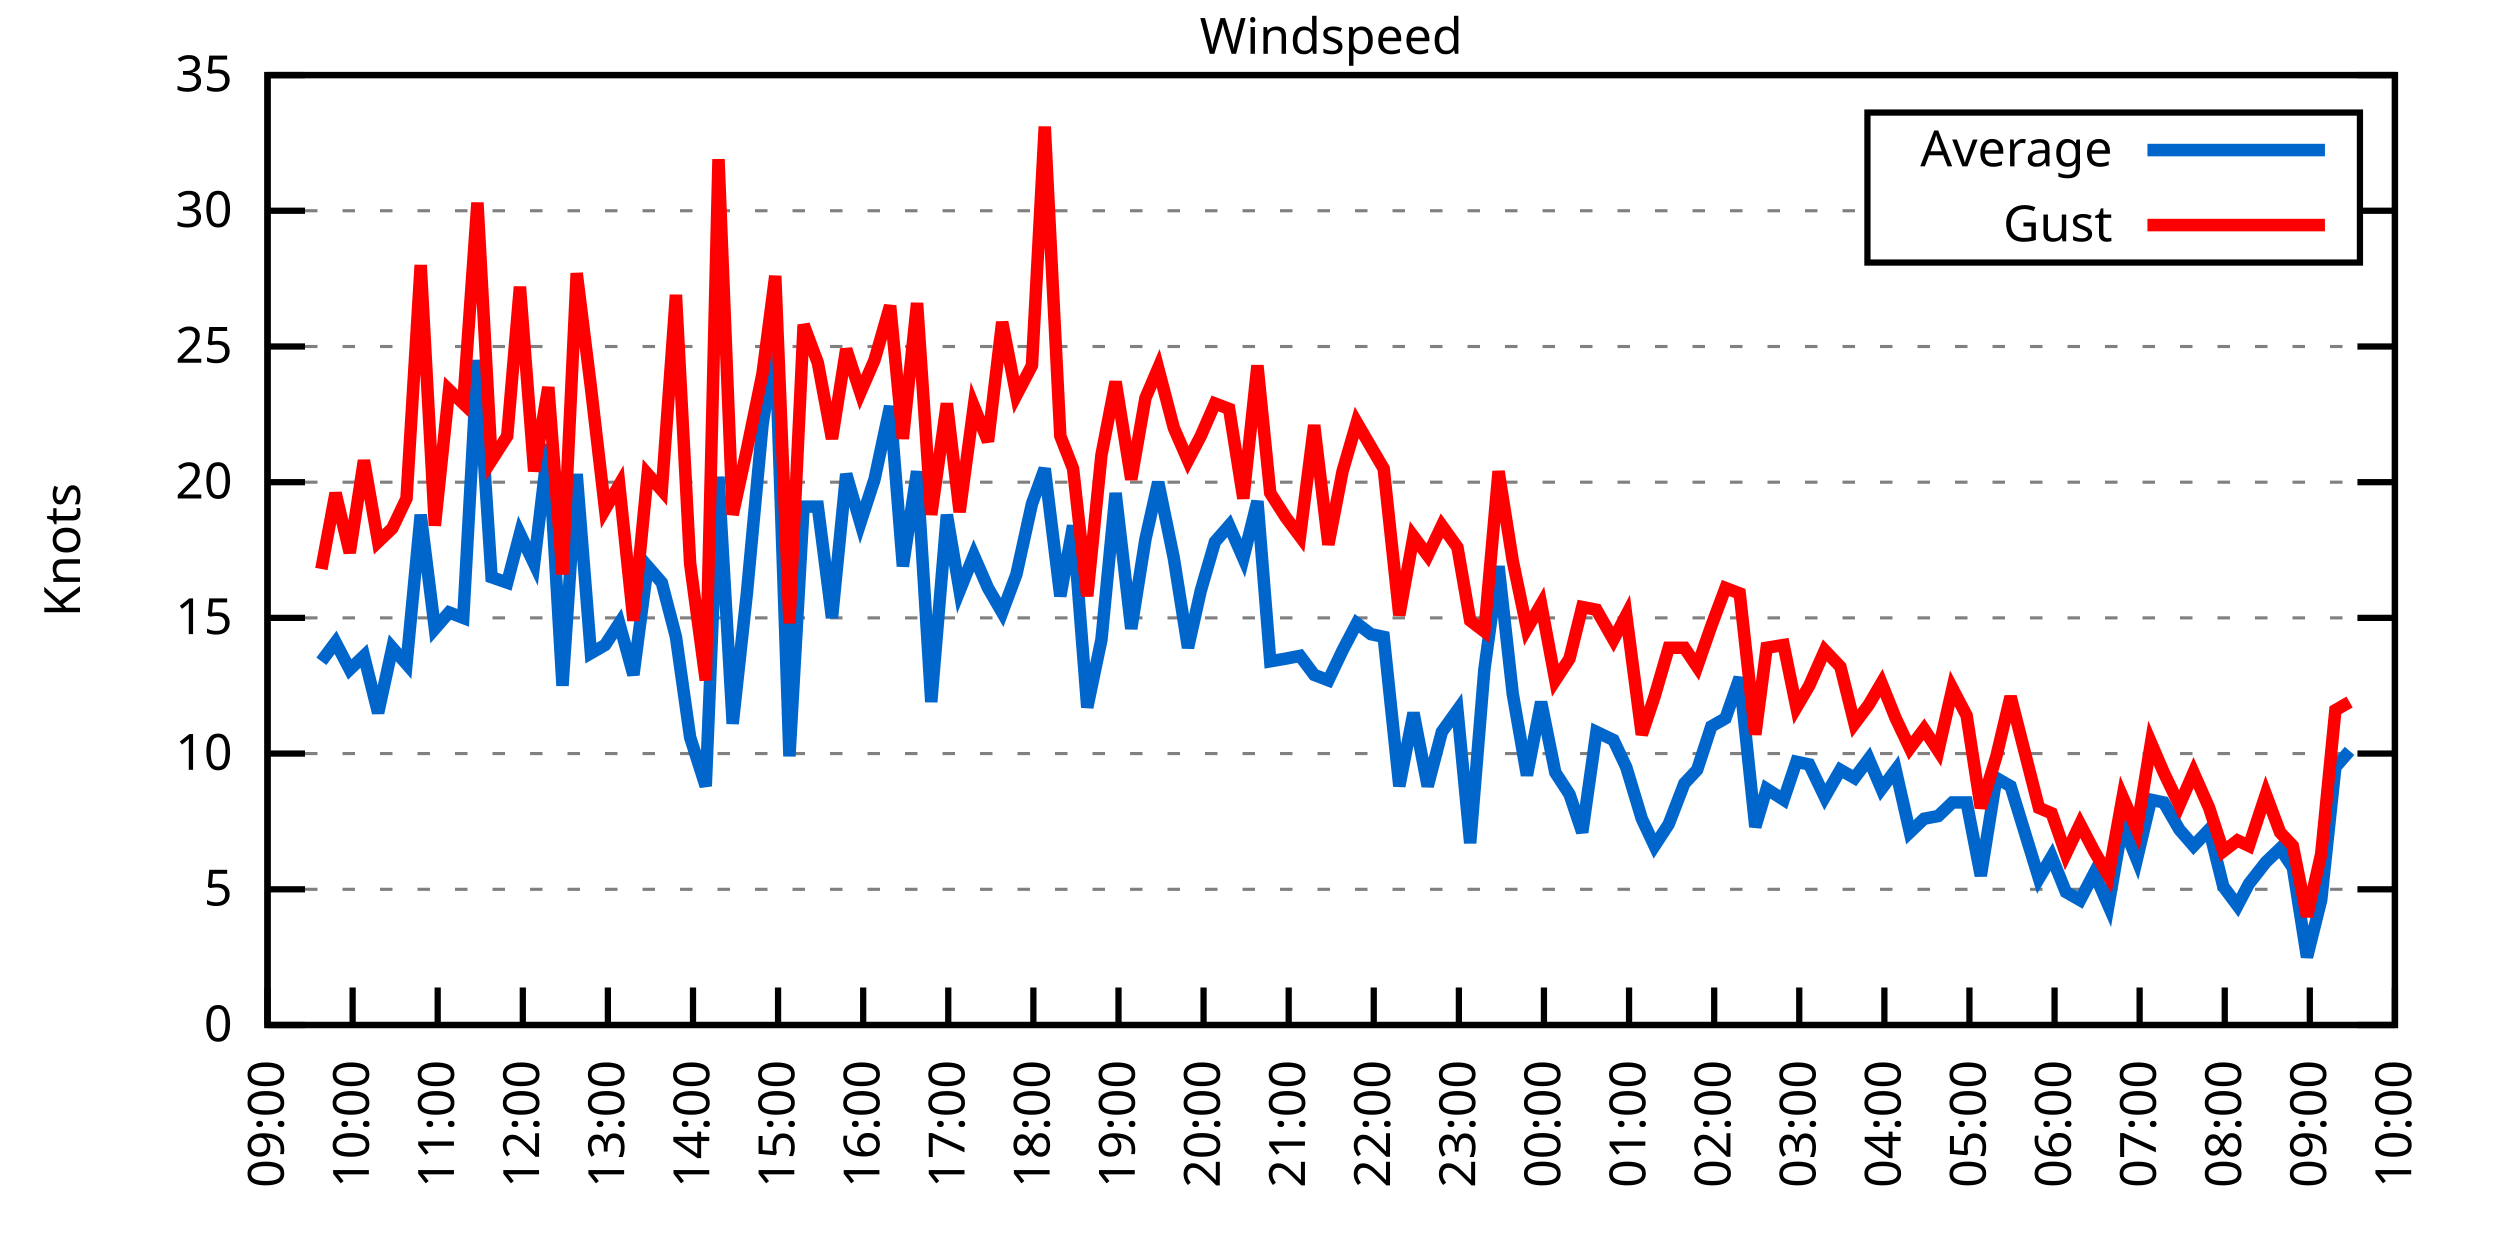
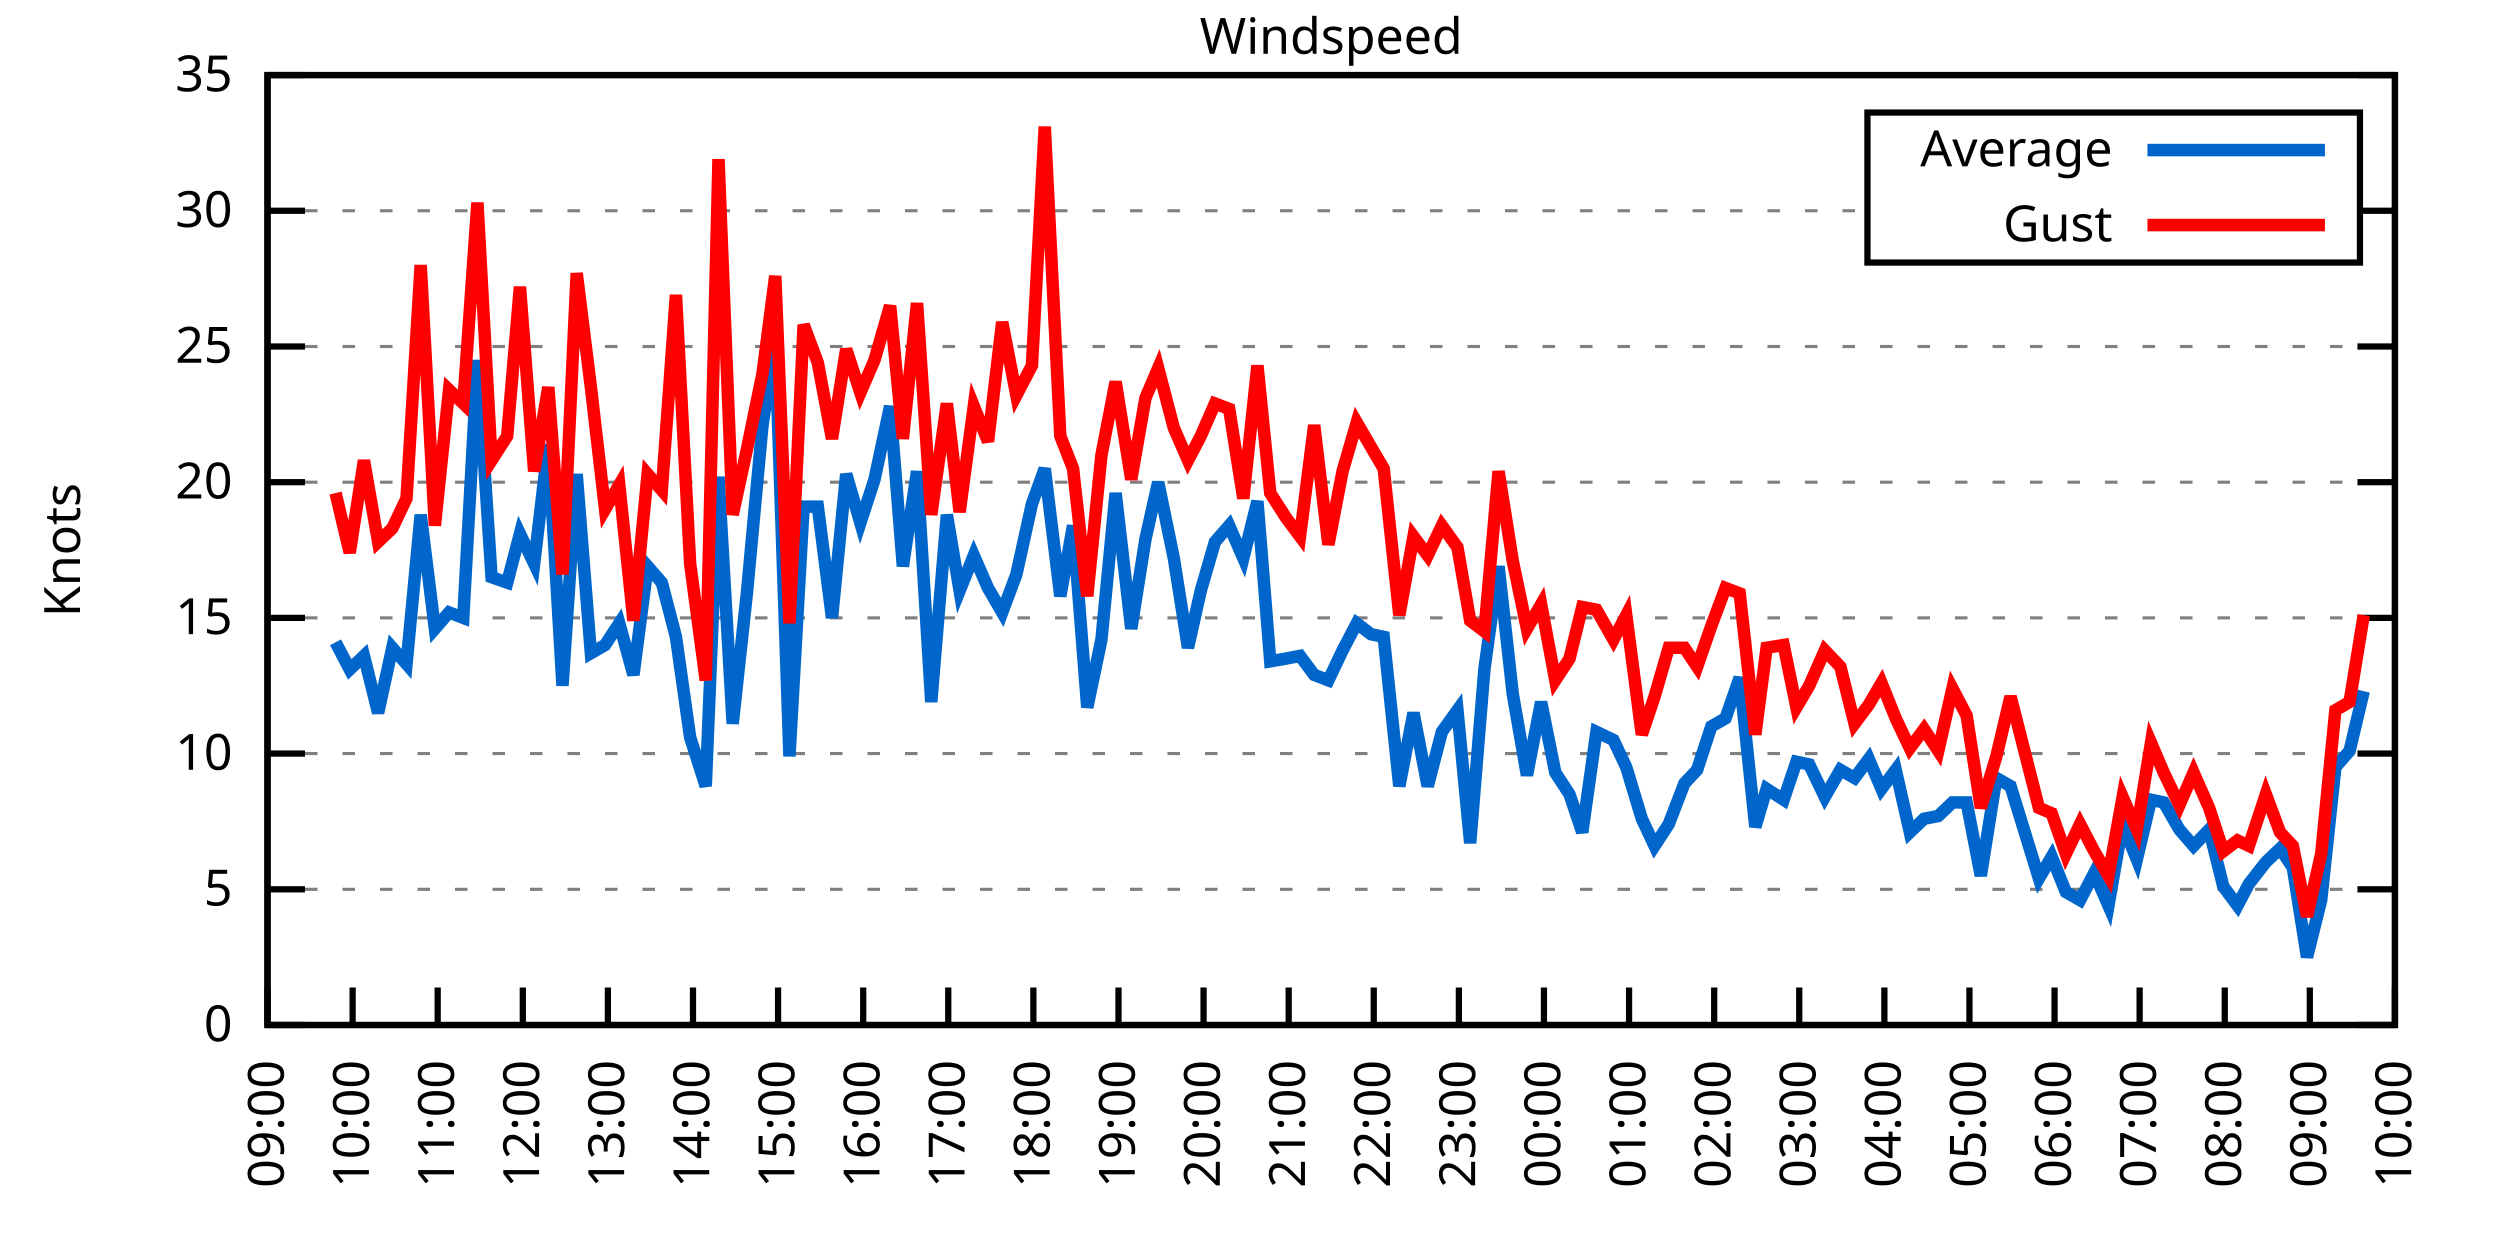
<svg xmlns="http://www.w3.org/2000/svg" xmlns:xlink="http://www.w3.org/1999/xlink" width="400" height="200" viewBox="0 0 400 200">
  <g id="gnuplot_canvas">
    <rect x="0" y="0" width="400" height="200" fill="none" />
    <defs>
      <circle id="gpDot" r="0.5" stroke-width="0.5" stroke="currentColor" />
      <path id="gpPt0" stroke-width="0.333" stroke="currentColor" d="M-1,0 h2 M0,-1 v2" />
      <path id="gpPt1" stroke-width="0.333" stroke="currentColor" d="M-1,-1 L1,1 M1,-1 L-1,1" />
      <path id="gpPt2" stroke-width="0.333" stroke="currentColor" d="M-1,0 L1,0 M0,-1 L0,1 M-1,-1 L1,1 M-1,1 L1,-1" />
      <rect id="gpPt3" stroke-width="0.333" stroke="currentColor" x="-1" y="-1" width="2" height="2" />
      <rect id="gpPt4" stroke-width="0.333" stroke="currentColor" fill="currentColor" x="-1" y="-1" width="2" height="2" />
      <circle id="gpPt5" stroke-width="0.333" stroke="currentColor" cx="0" cy="0" r="1" />
      <use xlink:href="#gpPt5" id="gpPt6" fill="currentColor" stroke="none" />
      <path id="gpPt7" stroke-width="0.333" stroke="currentColor" d="M0,-1.33 L-1.33,0.67 L1.33,0.67 z" />
      <use xlink:href="#gpPt7" id="gpPt8" fill="currentColor" stroke="none" />
      <use xlink:href="#gpPt7" id="gpPt9" stroke="currentColor" transform="rotate(180)" />
      <use xlink:href="#gpPt9" id="gpPt10" fill="currentColor" stroke="none" />
      <use xlink:href="#gpPt3" id="gpPt11" stroke="currentColor" transform="rotate(45)" />
      <use xlink:href="#gpPt11" id="gpPt12" fill="currentColor" stroke="none" />
      <path id="gpPt13" stroke-width="0.333" stroke="currentColor" d="M0,1.330 L1.265,0.411 L0.782,-1.067 L-0.782,-1.076 L-1.265,0.411 z" />
      <use xlink:href="#gpPt13" id="gpPt14" fill="currentColor" stroke="none" />
      <filter id="textbox" filterUnits="objectBoundingBox" x="0" y="0" height="1" width="1">
        <feFlood flood-color="white" flood-opacity="1" result="bgnd" />
        <feComposite in="SourceGraphic" in2="bgnd" operator="atop" />
      </filter>
      <filter id="greybox" filterUnits="objectBoundingBox" x="0" y="0" height="1" width="1">
        <feFlood flood-color="lightgrey" flood-opacity="1" result="grey" />
        <feComposite in="SourceGraphic" in2="grey" operator="atop" />
      </filter>
    </defs>
    <g fill="none" color="white" stroke="currentColor" stroke-width="1.00" stroke-linecap="butt" stroke-linejoin="miter">
</g>
    <g fill="none" color="black" stroke="currentColor" stroke-width="1.00" stroke-linecap="butt" stroke-linejoin="miter">
      <g stroke="none" shape-rendering="crispEdges">
        <polygon fill="rgb(255, 255, 255)" points="42.80,164.00 383.18,164.00 383.18,12.02 42.80,12.02 " />
      </g>
    </g>
    <g fill="none" color="black" stroke="currentColor" stroke-width="1.00" stroke-linecap="butt" stroke-linejoin="miter">
</g>
    <g fill="none" color="black" stroke="black" stroke-width="0.50" stroke-linecap="butt" stroke-linejoin="miter">
</g>
    <g fill="none" color="gray" stroke="currentColor" stroke-width="0.50" stroke-linecap="butt" stroke-linejoin="miter">
      <path stroke="gray" stroke-dasharray="2,4" class="gridline" d="M42.80,164.00 L383.19,164.00  " />
    </g>
    <g fill="none" color="gray" stroke="gray" stroke-width="1.00" stroke-linecap="butt" stroke-linejoin="miter">
</g>
    <g fill="none" color="black" stroke="currentColor" stroke-width="1.00" stroke-linecap="butt" stroke-linejoin="miter">
      <path stroke="black" d="M42.80,164.00 L48.80,164.00 M383.19,164.00 L377.19,164.00  " />
      <g transform="translate(37.20,166.60)" stroke="none" fill="black" font-family="Sans" font-size="8.00" text-anchor="end">
        <text>
          <tspan font-family="Sans"> 0</tspan>
        </text>
      </g>
    </g>
    <g fill="none" color="black" stroke="currentColor" stroke-width="1.00" stroke-linecap="butt" stroke-linejoin="miter">
</g>
    <g fill="none" color="black" stroke="black" stroke-width="0.50" stroke-linecap="butt" stroke-linejoin="miter">
</g>
    <g fill="none" color="gray" stroke="currentColor" stroke-width="0.50" stroke-linecap="butt" stroke-linejoin="miter">
      <path stroke="gray" stroke-dasharray="2,4" class="gridline" d="M42.80,142.29 L383.19,142.29  " />
    </g>
    <g fill="none" color="gray" stroke="gray" stroke-width="1.00" stroke-linecap="butt" stroke-linejoin="miter">
</g>
    <g fill="none" color="black" stroke="currentColor" stroke-width="1.00" stroke-linecap="butt" stroke-linejoin="miter">
      <path stroke="black" d="M42.80,142.29 L48.80,142.29 M383.19,142.29 L377.19,142.29  " />
      <g transform="translate(37.20,144.89)" stroke="none" fill="black" font-family="Sans" font-size="8.00" text-anchor="end">
        <text>
          <tspan font-family="Sans"> 5</tspan>
        </text>
      </g>
    </g>
    <g fill="none" color="black" stroke="currentColor" stroke-width="1.00" stroke-linecap="butt" stroke-linejoin="miter">
</g>
    <g fill="none" color="black" stroke="black" stroke-width="0.50" stroke-linecap="butt" stroke-linejoin="miter">
</g>
    <g fill="none" color="gray" stroke="currentColor" stroke-width="0.50" stroke-linecap="butt" stroke-linejoin="miter">
      <path stroke="gray" stroke-dasharray="2,4" class="gridline" d="M42.80,120.57 L383.19,120.57  " />
    </g>
    <g fill="none" color="gray" stroke="gray" stroke-width="1.00" stroke-linecap="butt" stroke-linejoin="miter">
</g>
    <g fill="none" color="black" stroke="currentColor" stroke-width="1.00" stroke-linecap="butt" stroke-linejoin="miter">
      <path stroke="black" d="M42.80,120.57 L48.80,120.57 M383.19,120.57 L377.19,120.57  " />
      <g transform="translate(37.20,123.17)" stroke="none" fill="black" font-family="Sans" font-size="8.00" text-anchor="end">
        <text>
          <tspan font-family="Sans"> 10</tspan>
        </text>
      </g>
    </g>
    <g fill="none" color="black" stroke="currentColor" stroke-width="1.00" stroke-linecap="butt" stroke-linejoin="miter">
</g>
    <g fill="none" color="black" stroke="black" stroke-width="0.50" stroke-linecap="butt" stroke-linejoin="miter">
</g>
    <g fill="none" color="gray" stroke="currentColor" stroke-width="0.50" stroke-linecap="butt" stroke-linejoin="miter">
      <path stroke="gray" stroke-dasharray="2,4" class="gridline" d="M42.80,98.86 L383.19,98.86  " />
    </g>
    <g fill="none" color="gray" stroke="gray" stroke-width="1.00" stroke-linecap="butt" stroke-linejoin="miter">
</g>
    <g fill="none" color="black" stroke="currentColor" stroke-width="1.00" stroke-linecap="butt" stroke-linejoin="miter">
      <path stroke="black" d="M42.80,98.86 L48.80,98.86 M383.19,98.86 L377.19,98.86  " />
      <g transform="translate(37.20,101.46)" stroke="none" fill="black" font-family="Sans" font-size="8.00" text-anchor="end">
        <text>
          <tspan font-family="Sans"> 15</tspan>
        </text>
      </g>
    </g>
    <g fill="none" color="black" stroke="currentColor" stroke-width="1.00" stroke-linecap="butt" stroke-linejoin="miter">
</g>
    <g fill="none" color="black" stroke="black" stroke-width="0.50" stroke-linecap="butt" stroke-linejoin="miter">
</g>
    <g fill="none" color="gray" stroke="currentColor" stroke-width="0.50" stroke-linecap="butt" stroke-linejoin="miter">
      <path stroke="gray" stroke-dasharray="2,4" class="gridline" d="M42.80,77.15 L383.19,77.15  " />
    </g>
    <g fill="none" color="gray" stroke="gray" stroke-width="1.00" stroke-linecap="butt" stroke-linejoin="miter">
</g>
    <g fill="none" color="black" stroke="currentColor" stroke-width="1.00" stroke-linecap="butt" stroke-linejoin="miter">
      <path stroke="black" d="M42.80,77.15 L48.80,77.15 M383.19,77.15 L377.19,77.15  " />
      <g transform="translate(37.20,79.75)" stroke="none" fill="black" font-family="Sans" font-size="8.00" text-anchor="end">
        <text>
          <tspan font-family="Sans"> 20</tspan>
        </text>
      </g>
    </g>
    <g fill="none" color="black" stroke="currentColor" stroke-width="1.00" stroke-linecap="butt" stroke-linejoin="miter">
</g>
    <g fill="none" color="black" stroke="black" stroke-width="0.50" stroke-linecap="butt" stroke-linejoin="miter">
</g>
    <g fill="none" color="gray" stroke="currentColor" stroke-width="0.50" stroke-linecap="butt" stroke-linejoin="miter">
      <path stroke="gray" stroke-dasharray="2,4" class="gridline" d="M42.80,55.44 L383.19,55.44  " />
    </g>
    <g fill="none" color="gray" stroke="gray" stroke-width="1.00" stroke-linecap="butt" stroke-linejoin="miter">
</g>
    <g fill="none" color="black" stroke="currentColor" stroke-width="1.00" stroke-linecap="butt" stroke-linejoin="miter">
      <path stroke="black" d="M42.80,55.44 L48.80,55.44 M383.19,55.44 L377.19,55.44  " />
      <g transform="translate(37.20,58.04)" stroke="none" fill="black" font-family="Sans" font-size="8.00" text-anchor="end">
        <text>
          <tspan font-family="Sans"> 25</tspan>
        </text>
      </g>
    </g>
    <g fill="none" color="black" stroke="currentColor" stroke-width="1.00" stroke-linecap="butt" stroke-linejoin="miter">
</g>
    <g fill="none" color="black" stroke="black" stroke-width="0.50" stroke-linecap="butt" stroke-linejoin="miter">
</g>
    <g fill="none" color="gray" stroke="currentColor" stroke-width="0.50" stroke-linecap="butt" stroke-linejoin="miter">
      <path stroke="gray" stroke-dasharray="2,4" class="gridline" d="M42.80,33.72 L298.79,33.72 M377.59,33.72 L383.19,33.72  " />
    </g>
    <g fill="none" color="gray" stroke="gray" stroke-width="1.00" stroke-linecap="butt" stroke-linejoin="miter">
</g>
    <g fill="none" color="black" stroke="currentColor" stroke-width="1.00" stroke-linecap="butt" stroke-linejoin="miter">
      <path stroke="black" d="M42.80,33.72 L48.80,33.72 M383.19,33.72 L377.19,33.72  " />
      <g transform="translate(37.20,36.32)" stroke="none" fill="black" font-family="Sans" font-size="8.00" text-anchor="end">
        <text>
          <tspan font-family="Sans"> 30</tspan>
        </text>
      </g>
    </g>
    <g fill="none" color="black" stroke="currentColor" stroke-width="1.00" stroke-linecap="butt" stroke-linejoin="miter">
</g>
    <g fill="none" color="black" stroke="black" stroke-width="0.50" stroke-linecap="butt" stroke-linejoin="miter">
</g>
    <g fill="none" color="gray" stroke="currentColor" stroke-width="0.50" stroke-linecap="butt" stroke-linejoin="miter">
      <path stroke="gray" stroke-dasharray="2,4" class="gridline" d="M42.80,12.01 L383.19,12.01  " />
    </g>
    <g fill="none" color="gray" stroke="gray" stroke-width="1.00" stroke-linecap="butt" stroke-linejoin="miter">
</g>
    <g fill="none" color="black" stroke="currentColor" stroke-width="1.00" stroke-linecap="butt" stroke-linejoin="miter">
      <path stroke="black" d="M42.80,12.01 L48.80,12.01 M383.19,12.01 L377.19,12.01  " />
      <g transform="translate(37.20,14.61)" stroke="none" fill="black" font-family="Sans" font-size="8.00" text-anchor="end">
        <text>
          <tspan font-family="Sans"> 35</tspan>
        </text>
      </g>
    </g>
    <g fill="none" color="black" stroke="currentColor" stroke-width="1.00" stroke-linecap="butt" stroke-linejoin="miter">
      <path stroke="black" d="M42.80,164.00 L42.80,158.00  " />
      <g transform="translate(45.40,169.60) rotate(270.00)" stroke="none" fill="black" font-family="Sans" font-size="8.00" text-anchor="end">
        <text>
          <tspan font-family="Sans">09:00</tspan>
        </text>
      </g>
    </g>
    <g fill="none" color="black" stroke="currentColor" stroke-width="1.00" stroke-linecap="butt" stroke-linejoin="miter">
      <path stroke="black" d="M56.42,164.00 L56.42,158.00  " />
      <g transform="translate(59.02,169.60) rotate(270.00)" stroke="none" fill="black" font-family="Sans" font-size="8.00" text-anchor="end">
        <text>
          <tspan font-family="Sans">10:00</tspan>
        </text>
      </g>
    </g>
    <g fill="none" color="black" stroke="currentColor" stroke-width="1.00" stroke-linecap="butt" stroke-linejoin="miter">
      <path stroke="black" d="M70.03,164.00 L70.03,158.00  " />
      <g transform="translate(72.63,169.60) rotate(270.00)" stroke="none" fill="black" font-family="Sans" font-size="8.00" text-anchor="end">
        <text>
          <tspan font-family="Sans">11:00</tspan>
        </text>
      </g>
    </g>
    <g fill="none" color="black" stroke="currentColor" stroke-width="1.00" stroke-linecap="butt" stroke-linejoin="miter">
      <path stroke="black" d="M83.65,164.00 L83.65,158.00  " />
      <g transform="translate(86.25,169.60) rotate(270.00)" stroke="none" fill="black" font-family="Sans" font-size="8.00" text-anchor="end">
        <text>
          <tspan font-family="Sans">12:00</tspan>
        </text>
      </g>
    </g>
    <g fill="none" color="black" stroke="currentColor" stroke-width="1.00" stroke-linecap="butt" stroke-linejoin="miter">
      <path stroke="black" d="M97.26,164.00 L97.26,158.00  " />
      <g transform="translate(99.86,169.60) rotate(270.00)" stroke="none" fill="black" font-family="Sans" font-size="8.00" text-anchor="end">
        <text>
          <tspan font-family="Sans">13:00</tspan>
        </text>
      </g>
    </g>
    <g fill="none" color="black" stroke="currentColor" stroke-width="1.00" stroke-linecap="butt" stroke-linejoin="miter">
      <path stroke="black" d="M110.88,164.00 L110.88,158.00  " />
      <g transform="translate(113.48,169.60) rotate(270.00)" stroke="none" fill="black" font-family="Sans" font-size="8.00" text-anchor="end">
        <text>
          <tspan font-family="Sans">14:00</tspan>
        </text>
      </g>
    </g>
    <g fill="none" color="black" stroke="currentColor" stroke-width="1.00" stroke-linecap="butt" stroke-linejoin="miter">
      <path stroke="black" d="M124.49,164.00 L124.49,158.00  " />
      <g transform="translate(127.09,169.60) rotate(270.00)" stroke="none" fill="black" font-family="Sans" font-size="8.00" text-anchor="end">
        <text>
          <tspan font-family="Sans">15:00</tspan>
        </text>
      </g>
    </g>
    <g fill="none" color="black" stroke="currentColor" stroke-width="1.00" stroke-linecap="butt" stroke-linejoin="miter">
      <path stroke="black" d="M138.11,164.00 L138.11,158.00  " />
      <g transform="translate(140.71,169.60) rotate(270.00)" stroke="none" fill="black" font-family="Sans" font-size="8.00" text-anchor="end">
        <text>
          <tspan font-family="Sans">16:00</tspan>
        </text>
      </g>
    </g>
    <g fill="none" color="black" stroke="currentColor" stroke-width="1.00" stroke-linecap="butt" stroke-linejoin="miter">
      <path stroke="black" d="M151.72,164.00 L151.72,158.00  " />
      <g transform="translate(154.32,169.60) rotate(270.00)" stroke="none" fill="black" font-family="Sans" font-size="8.00" text-anchor="end">
        <text>
          <tspan font-family="Sans">17:00</tspan>
        </text>
      </g>
    </g>
    <g fill="none" color="black" stroke="currentColor" stroke-width="1.00" stroke-linecap="butt" stroke-linejoin="miter">
      <path stroke="black" d="M165.34,164.00 L165.34,158.00  " />
      <g transform="translate(167.94,169.60) rotate(270.00)" stroke="none" fill="black" font-family="Sans" font-size="8.00" text-anchor="end">
        <text>
          <tspan font-family="Sans">18:00</tspan>
        </text>
      </g>
    </g>
    <g fill="none" color="black" stroke="currentColor" stroke-width="1.00" stroke-linecap="butt" stroke-linejoin="miter">
      <path stroke="black" d="M178.96,164.00 L178.96,158.00  " />
      <g transform="translate(181.56,169.60) rotate(270.00)" stroke="none" fill="black" font-family="Sans" font-size="8.00" text-anchor="end">
        <text>
          <tspan font-family="Sans">19:00</tspan>
        </text>
      </g>
    </g>
    <g fill="none" color="black" stroke="currentColor" stroke-width="1.00" stroke-linecap="butt" stroke-linejoin="miter">
      <path stroke="black" d="M192.57,164.00 L192.57,158.00  " />
      <g transform="translate(195.17,169.60) rotate(270.00)" stroke="none" fill="black" font-family="Sans" font-size="8.00" text-anchor="end">
        <text>
          <tspan font-family="Sans">20:00</tspan>
        </text>
      </g>
    </g>
    <g fill="none" color="black" stroke="currentColor" stroke-width="1.00" stroke-linecap="butt" stroke-linejoin="miter">
      <path stroke="black" d="M206.19,164.00 L206.19,158.00  " />
      <g transform="translate(208.79,169.60) rotate(270.00)" stroke="none" fill="black" font-family="Sans" font-size="8.00" text-anchor="end">
        <text>
          <tspan font-family="Sans">21:00</tspan>
        </text>
      </g>
    </g>
    <g fill="none" color="black" stroke="currentColor" stroke-width="1.00" stroke-linecap="butt" stroke-linejoin="miter">
      <path stroke="black" d="M219.80,164.00 L219.80,158.00  " />
      <g transform="translate(222.40,169.60) rotate(270.00)" stroke="none" fill="black" font-family="Sans" font-size="8.00" text-anchor="end">
        <text>
          <tspan font-family="Sans">22:00</tspan>
        </text>
      </g>
    </g>
    <g fill="none" color="black" stroke="currentColor" stroke-width="1.00" stroke-linecap="butt" stroke-linejoin="miter">
      <path stroke="black" d="M233.42,164.00 L233.42,158.00  " />
      <g transform="translate(236.02,169.60) rotate(270.00)" stroke="none" fill="black" font-family="Sans" font-size="8.00" text-anchor="end">
        <text>
          <tspan font-family="Sans">23:00</tspan>
        </text>
      </g>
    </g>
    <g fill="none" color="black" stroke="currentColor" stroke-width="1.00" stroke-linecap="butt" stroke-linejoin="miter">
      <path stroke="black" d="M247.03,164.00 L247.03,158.00  " />
      <g transform="translate(249.63,169.60) rotate(270.00)" stroke="none" fill="black" font-family="Sans" font-size="8.00" text-anchor="end">
        <text>
          <tspan font-family="Sans">00:00</tspan>
        </text>
      </g>
    </g>
    <g fill="none" color="black" stroke="currentColor" stroke-width="1.00" stroke-linecap="butt" stroke-linejoin="miter">
      <path stroke="black" d="M260.65,164.00 L260.65,158.00  " />
      <g transform="translate(263.25,169.60) rotate(270.00)" stroke="none" fill="black" font-family="Sans" font-size="8.00" text-anchor="end">
        <text>
          <tspan font-family="Sans">01:00</tspan>
        </text>
      </g>
    </g>
    <g fill="none" color="black" stroke="currentColor" stroke-width="1.00" stroke-linecap="butt" stroke-linejoin="miter">
      <path stroke="black" d="M274.27,164.00 L274.27,158.00  " />
      <g transform="translate(276.87,169.60) rotate(270.00)" stroke="none" fill="black" font-family="Sans" font-size="8.00" text-anchor="end">
        <text>
          <tspan font-family="Sans">02:00</tspan>
        </text>
      </g>
    </g>
    <g fill="none" color="black" stroke="currentColor" stroke-width="1.00" stroke-linecap="butt" stroke-linejoin="miter">
      <path stroke="black" d="M287.88,164.00 L287.88,158.00  " />
      <g transform="translate(290.48,169.60) rotate(270.00)" stroke="none" fill="black" font-family="Sans" font-size="8.00" text-anchor="end">
        <text>
          <tspan font-family="Sans">03:00</tspan>
        </text>
      </g>
    </g>
    <g fill="none" color="black" stroke="currentColor" stroke-width="1.00" stroke-linecap="butt" stroke-linejoin="miter">
      <path stroke="black" d="M301.50,164.00 L301.50,158.00  " />
      <g transform="translate(304.10,169.60) rotate(270.00)" stroke="none" fill="black" font-family="Sans" font-size="8.00" text-anchor="end">
        <text>
          <tspan font-family="Sans">04:00</tspan>
        </text>
      </g>
    </g>
    <g fill="none" color="black" stroke="currentColor" stroke-width="1.00" stroke-linecap="butt" stroke-linejoin="miter">
      <path stroke="black" d="M315.11,164.00 L315.11,158.00  " />
      <g transform="translate(317.71,169.60) rotate(270.00)" stroke="none" fill="black" font-family="Sans" font-size="8.00" text-anchor="end">
        <text>
          <tspan font-family="Sans">05:00</tspan>
        </text>
      </g>
    </g>
    <g fill="none" color="black" stroke="currentColor" stroke-width="1.00" stroke-linecap="butt" stroke-linejoin="miter">
      <path stroke="black" d="M328.73,164.00 L328.73,158.00  " />
      <g transform="translate(331.33,169.60) rotate(270.00)" stroke="none" fill="black" font-family="Sans" font-size="8.00" text-anchor="end">
        <text>
          <tspan font-family="Sans">06:00</tspan>
        </text>
      </g>
    </g>
    <g fill="none" color="black" stroke="currentColor" stroke-width="1.00" stroke-linecap="butt" stroke-linejoin="miter">
      <path stroke="black" d="M342.34,164.00 L342.34,158.00  " />
      <g transform="translate(344.94,169.60) rotate(270.00)" stroke="none" fill="black" font-family="Sans" font-size="8.00" text-anchor="end">
        <text>
          <tspan font-family="Sans">07:00</tspan>
        </text>
      </g>
    </g>
    <g fill="none" color="black" stroke="currentColor" stroke-width="1.00" stroke-linecap="butt" stroke-linejoin="miter">
      <path stroke="black" d="M355.96,164.00 L355.96,158.00  " />
      <g transform="translate(358.56,169.60) rotate(270.00)" stroke="none" fill="black" font-family="Sans" font-size="8.00" text-anchor="end">
        <text>
          <tspan font-family="Sans">08:00</tspan>
        </text>
      </g>
    </g>
    <g fill="none" color="black" stroke="currentColor" stroke-width="1.00" stroke-linecap="butt" stroke-linejoin="miter">
      <path stroke="black" d="M369.57,164.00 L369.57,158.00  " />
      <g transform="translate(372.17,169.60) rotate(270.00)" stroke="none" fill="black" font-family="Sans" font-size="8.00" text-anchor="end">
        <text>
          <tspan font-family="Sans">09:00</tspan>
        </text>
      </g>
    </g>
    <g fill="none" color="black" stroke="currentColor" stroke-width="1.00" stroke-linecap="butt" stroke-linejoin="miter">
      <path stroke="black" d="M383.19,164.00 L383.19,158.00  " />
      <g transform="translate(385.79,169.60) rotate(270.00)" stroke="none" fill="black" font-family="Sans" font-size="8.00" text-anchor="end">
        <text>
          <tspan font-family="Sans">10:00</tspan>
        </text>
      </g>
    </g>
    <g fill="none" color="black" stroke="currentColor" stroke-width="1.00" stroke-linecap="butt" stroke-linejoin="miter">
</g>
    <g fill="none" color="black" stroke="currentColor" stroke-width="1.00" stroke-linecap="butt" stroke-linejoin="miter">
      <path stroke="black" d="M42.80,12.01 L42.80,164.00 L383.19,164.00 L383.19,12.01 L42.80,12.01 Z  " />
    </g>
    <g fill="none" color="black" stroke="currentColor" stroke-width="1.00" stroke-linecap="butt" stroke-linejoin="miter">
</g>
    <g fill="none" color="black" stroke="currentColor" stroke-width="1.00" stroke-linecap="butt" stroke-linejoin="miter">
      <path stroke="black" d="M298.79,42.01 L298.79,18.01 L377.59,18.01 L377.59,42.01 L298.79,42.01 Z  " />
    </g>
    <g id="Windspeed_plot_1">
      <g fill="none" color="white" stroke="black" stroke-width="2.00" stroke-linecap="butt" stroke-linejoin="miter">
</g>
      <g fill="none" color="black" stroke="currentColor" stroke-width="2.00" stroke-linecap="butt" stroke-linejoin="miter">
        <g transform="translate(337.99,26.61)" stroke="none" fill="black" font-family="Sans" font-size="8.00" text-anchor="end">
          <text>
            <tspan font-family="Sans">Average</tspan>
          </text>
        </g>
      </g>
      <g fill="none" color="black" stroke="currentColor" stroke-width="2.00" stroke-linecap="butt" stroke-linejoin="miter">
-         <path stroke="rgb(  0, 102, 204)" d="M343.59,24.01 L371.99,24.01 M51.42,105.81 L53.69,102.77 L55.96,107.11 L58.23,104.94 L60.50,114.06 L62.77,103.64   L65.04,106.24 L67.31,82.36 L69.58,100.60 L71.85,97.99 L74.12,98.86 L76.39,57.61 L78.65,92.35 L81.15,93.22   L83.19,85.40 L85.46,90.18 L87.73,71.07 L90.00,109.72 L92.27,75.85 L94.54,104.51 L96.81,103.20 L99.08,99.73   L101.35,107.98 L103.62,90.61 L105.89,93.22 L108.15,101.90 L110.42,117.97 L112.92,125.79 L114.96,76.28 L117.23,115.80   L119.50,94.95 L122.00,68.03 L124.04,54.57 L126.31,121.01 L128.58,81.06 L130.85,81.06 L133.12,98.86 L135.39,75.85   L137.66,83.66 L139.92,76.71 L142.42,64.99 L144.46,90.61 L146.73,75.41 L149.00,112.32 L151.50,82.36 L153.54,94.52   L155.81,88.87 L158.08,94.08 L160.35,97.99 L162.62,91.91 L165.11,80.62 L167.16,74.98 L169.65,95.39 L171.69,84.10   L173.96,113.19 L176.23,102.34 L178.50,78.89 L181.00,100.60 L183.27,86.27 L185.31,77.15 L187.81,89.31 L190.08,103.64   L192.12,94.52 L194.39,86.70 L196.66,84.10 L198.93,89.31 L201.19,80.19 L203.24,105.81 L205.73,105.38 L208.00,104.94   L210.27,107.98 L212.54,108.85 L214.81,104.07 L217.08,99.73 L219.35,101.47 L221.39,101.90 L223.89,125.79 L226.16,114.06   L228.43,125.79 L230.70,117.10 L233.19,113.63 L235.23,134.90 L237.50,107.11 L239.77,90.61 L242.04,111.02 L244.31,124.05   L246.58,112.32 L248.85,123.61 L251.12,127.09 L253.16,133.17 L255.43,117.10 L258.15,118.40 L260.20,122.75 L262.69,131.00   L264.73,135.34 L267.00,131.86 L269.50,125.35 L271.54,123.18 L273.81,116.23 L276.08,114.93 L278.35,108.42 L280.85,132.30   L282.66,126.22 L285.38,127.96 L287.43,121.88 L289.47,122.31 L291.97,127.52 L294.46,123.18 L296.73,124.48 L299.00,121.44   L301.04,126.22 L303.31,123.18 L305.58,133.17 L307.85,131.00 L310.12,130.56 L312.39,128.39 L314.66,128.39 L316.93,140.12   L319.42,124.48 L321.69,125.79 L326.23,140.55 L328.27,137.08 L330.54,142.72 L332.81,144.02 L335.08,139.68 L337.35,144.89   L339.62,131.86 L341.89,137.51 L344.16,127.96 L346.20,128.39 L348.70,132.73 L350.97,135.34 L353.46,132.73 L355.73,141.85   L358.00,144.89 L359.82,141.42 L362.54,137.94 L364.81,135.77 L366.85,138.81 L369.12,153.14 L371.39,144.02 L373.66,122.75   L375.93,120.14  " />
+         <path stroke="rgb(  0, 102, 204)" d="M343.59,24.01 L371.99,24.01 M53.69,102.77 L55.96,107.11 L58.23,104.94 L60.50,114.06 L62.77,103.64 L65.04,106.24   L67.31,82.36 L69.58,100.60 L71.85,97.99 L74.12,98.86 L76.39,57.61 L78.65,92.35 L81.15,93.22 L83.19,85.40   L85.46,90.18 L87.73,71.07 L90.00,109.72 L92.27,75.85 L94.54,104.51 L96.81,103.20 L99.08,99.73 L101.35,107.98   L103.62,90.61 L105.89,93.22 L108.15,101.90 L110.42,117.97 L112.92,125.79 L114.96,76.28 L117.23,115.80 L119.50,94.95   L122.00,68.03 L124.04,54.57 L126.31,121.01 L128.58,81.06 L130.85,81.06 L133.12,98.86 L135.39,75.85 L137.66,83.66   L139.92,76.71 L142.42,64.99 L144.46,90.61 L146.73,75.41 L149.00,112.32 L151.50,82.36 L153.54,94.52 L155.81,88.87   L158.08,94.08 L160.35,97.99 L162.62,91.91 L165.11,80.62 L167.16,74.98 L169.65,95.39 L171.69,84.10 L173.96,113.19   L176.23,102.34 L178.50,78.89 L181.00,100.60 L183.27,86.27 L185.31,77.15 L187.81,89.31 L190.08,103.64 L192.12,94.52   L194.39,86.70 L196.66,84.10 L198.93,89.31 L201.19,80.19 L203.24,105.81 L205.73,105.38 L208.00,104.94 L210.27,107.98   L212.54,108.85 L214.81,104.07 L217.08,99.73 L219.35,101.47 L221.39,101.90 L223.89,125.79 L226.16,114.06 L228.43,125.79   L230.70,117.10 L233.19,113.63 L235.23,134.90 L237.50,107.11 L239.77,90.61 L242.04,111.02 L244.31,124.05 L246.58,112.32   L248.85,123.61 L251.12,127.09 L253.16,133.17 L255.43,117.10 L258.15,118.40 L260.20,122.75 L262.69,131.00 L264.73,135.34   L267.00,131.86 L269.50,125.35 L271.54,123.18 L273.81,116.23 L276.08,114.93 L278.35,108.42 L280.85,132.30 L282.66,126.22   L285.38,127.96 L287.43,121.88 L289.47,122.31 L291.97,127.52 L294.46,123.18 L296.73,124.48 L299.00,121.44 L301.04,126.22   L303.31,123.18 L305.58,133.17 L307.85,131.00 L310.12,130.56 L312.39,128.39 L314.66,128.39 L316.93,140.12 L319.42,124.48   L321.69,125.79 L326.23,140.55 L328.27,137.08 L330.54,142.72 L332.81,144.02 L335.08,139.68 L337.35,144.89 L339.62,131.86   L341.89,137.51 L344.16,127.96 L346.20,128.39 L348.70,132.73 L350.97,135.34 L353.46,132.73 L355.73,141.85 L358.00,144.89   L359.82,141.42 L362.54,137.94 L364.81,135.77 L366.85,138.81 L369.12,153.14 L371.39,144.02 L373.66,122.75 L375.93,120.14   L378.20,110.59  " />
      </g>
    </g>
    <g id="Windspeed_plot_2">
      <g fill="none" color="black" stroke="currentColor" stroke-width="2.00" stroke-linecap="butt" stroke-linejoin="miter">
        <g transform="translate(337.99,38.61)" stroke="none" fill="black" font-family="Sans" font-size="8.00" text-anchor="end">
          <text>
            <tspan font-family="Sans">Gust</tspan>
          </text>
        </g>
      </g>
      <g fill="none" color="black" stroke="currentColor" stroke-width="2.00" stroke-linecap="butt" stroke-linejoin="miter">
-         <path stroke="rgb(255,   0,   0)" d="M343.59,36.01 L371.99,36.01 M51.42,91.04 L53.69,78.89 L55.96,88.44 L58.23,73.67 L60.50,86.70 L62.77,84.53   L65.04,79.75 L67.31,42.41 L69.58,84.10 L71.85,62.38 L74.12,64.56 L76.39,32.42 L78.65,73.67 L81.15,69.77   L83.19,45.88 L85.46,75.41 L87.73,61.95 L90.00,91.91 L92.27,43.71 L94.54,61.95 L96.81,81.49 L99.08,77.58   L101.35,99.30 L103.62,75.85 L105.89,78.45 L108.15,47.18 L110.42,90.18 L112.92,108.85 L114.96,25.47 L117.23,82.36   L119.50,71.94 L122.00,59.78 L124.04,44.15 L126.31,99.73 L128.58,51.96 L130.85,58.04 L133.12,70.20 L135.39,55.87   L137.66,62.82 L139.92,57.61 L142.42,48.92 L144.46,70.20 L146.73,48.49 L149.00,82.36 L151.50,64.56 L153.54,81.93   L155.81,64.99 L158.08,70.63 L160.35,51.53 L162.62,63.25 L165.11,58.48 L167.16,20.26 L169.65,69.77 L171.69,74.98   L173.96,95.39 L176.23,72.81 L178.50,61.08 L181.00,76.71 L183.27,63.69 L185.31,58.91 L187.81,68.46 L190.08,73.67   L192.12,69.77 L194.39,64.56 L196.66,65.42 L198.93,79.75 L201.19,58.48 L203.24,78.89 L205.73,82.79 L208.00,85.83   L210.27,68.03 L212.54,87.14 L214.81,75.41 L217.08,67.59 L219.35,71.50 L221.39,74.98 L223.89,98.43 L226.16,85.83   L228.43,88.87 L230.70,84.10 L233.19,87.57 L235.23,99.30 L237.50,101.03 L239.77,75.41 L242.04,89.74 L244.31,100.60   L246.58,96.69 L248.85,108.85 L251.12,105.38 L253.16,97.12 L255.43,97.56 L258.15,102.34 L260.20,98.43 L262.69,117.53   L264.73,111.45 L267.00,103.64 L269.50,103.64 L271.54,106.68 L273.81,100.16 L276.08,94.08 L278.35,94.95 L280.85,117.53   L282.66,103.64 L285.38,103.20 L287.43,113.19 L289.47,109.72 L291.97,104.07 L294.46,106.68 L296.73,115.80 L299.00,112.76   L301.04,109.28 L303.31,114.93 L305.58,119.71 L307.85,116.67 L310.12,120.14 L312.39,110.15 L314.66,114.49 L316.93,129.26   L319.42,121.01 L321.69,111.45 L326.23,129.26 L328.27,130.13 L330.54,136.64 L332.81,131.86 L335.08,136.21 L337.35,140.12   L339.62,127.52 L341.89,132.73 L344.16,118.84 L346.20,123.61 L348.70,128.83 L350.97,123.61 L353.46,129.26 L355.73,136.21   L358.00,134.47 L359.82,135.34 L362.54,127.09 L364.81,133.17 L366.85,135.34 L369.12,146.63 L371.39,136.64 L373.66,113.63   L375.93,112.32  " />
+         <path stroke="rgb(255,   0,   0)" d="M343.59,36.01 L371.99,36.01 M53.69,78.89 L55.96,88.44 L58.23,73.67 L60.50,86.70 L62.77,84.53 L65.04,79.75   L67.31,42.41 L69.58,84.10 L71.85,62.38 L74.12,64.56 L76.39,32.42 L78.65,73.67 L81.15,69.77 L83.19,45.88   L85.46,75.41 L87.73,61.95 L90.00,91.91 L92.27,43.71 L94.54,61.95 L96.81,81.49 L99.08,77.58 L101.35,99.30   L103.62,75.85 L105.89,78.45 L108.15,47.18 L110.42,90.18 L112.92,108.85 L114.96,25.47 L117.23,82.36 L119.50,71.94   L122.00,59.78 L124.04,44.15 L126.31,99.73 L128.58,51.96 L130.85,58.04 L133.12,70.20 L135.39,55.87 L137.66,62.82   L139.92,57.61 L142.42,48.92 L144.46,70.20 L146.73,48.49 L149.00,82.36 L151.50,64.56 L153.54,81.93 L155.81,64.99   L158.08,70.63 L160.35,51.53 L162.62,63.25 L165.11,58.48 L167.16,20.26 L169.65,69.77 L171.69,74.98 L173.96,95.39   L176.23,72.81 L178.50,61.08 L181.00,76.71 L183.27,63.69 L185.31,58.91 L187.81,68.46 L190.08,73.67 L192.12,69.77   L194.39,64.56 L196.66,65.42 L198.93,79.75 L201.19,58.48 L203.24,78.89 L205.73,82.79 L208.00,85.83 L210.27,68.03   L212.54,87.14 L214.81,75.41 L217.08,67.59 L219.35,71.50 L221.39,74.98 L223.89,98.43 L226.16,85.83 L228.43,88.87   L230.70,84.10 L233.19,87.57 L235.23,99.30 L237.50,101.03 L239.77,75.41 L242.04,89.74 L244.31,100.60 L246.58,96.69   L248.85,108.85 L251.12,105.38 L253.16,97.12 L255.43,97.56 L258.15,102.34 L260.20,98.43 L262.69,117.53 L264.73,111.45   L267.00,103.64 L269.50,103.64 L271.54,106.68 L273.81,100.16 L276.08,94.08 L278.35,94.95 L280.85,117.53 L282.66,103.64   L285.38,103.20 L287.43,113.19 L289.47,109.72 L291.97,104.07 L294.46,106.68 L296.73,115.80 L299.00,112.76 L301.04,109.28   L303.31,114.93 L305.58,119.71 L307.85,116.67 L310.12,120.14 L312.39,110.15 L314.66,114.49 L316.93,129.26 L319.42,121.01   L321.69,111.45 L326.23,129.26 L328.27,130.13 L330.54,136.64 L332.81,131.86 L335.08,136.21 L337.35,140.12 L339.62,127.52   L341.89,132.73 L344.16,118.84 L346.20,123.61 L348.70,128.83 L350.97,123.61 L353.46,129.26 L355.73,136.21 L358.00,134.47   L359.82,135.34 L362.54,127.09 L364.81,133.17 L366.85,135.34 L369.12,146.63 L371.39,136.64 L373.66,113.63 L375.93,112.32   L378.20,98.43  " />
      </g>
    </g>
    <g fill="none" color="black" stroke="currentColor" stroke-width="2.00" stroke-linecap="butt" stroke-linejoin="miter">
</g>
    <g fill="none" color="black" stroke="black" stroke-width="1.00" stroke-linecap="butt" stroke-linejoin="miter">
</g>
    <g fill="none" color="black" stroke="currentColor" stroke-width="1.00" stroke-linecap="butt" stroke-linejoin="miter">
      <path stroke="black" d="M42.80,12.01 L42.80,164.00 L383.19,164.00 L383.19,12.01 L42.80,12.01 Z  " />
      <g transform="translate(12.80,88.01) rotate(270.00)" stroke="none" fill="black" font-family="Sans" font-size="8.00" text-anchor="middle">
        <text>
          <tspan font-family="Sans">Knots</tspan>
        </text>
      </g>
    </g>
    <g fill="none" color="black" stroke="currentColor" stroke-width="1.00" stroke-linecap="butt" stroke-linejoin="miter">
</g>
    <g fill="none" color="black" stroke="currentColor" stroke-width="1.00" stroke-linecap="butt" stroke-linejoin="miter">
      <g transform="translate(212.99,8.61)" stroke="none" fill="black" font-family="Sans" font-size="8.00" text-anchor="middle">
        <text>
          <tspan font-family="Sans">Windspeed</tspan>
        </text>
      </g>
    </g>
    <g fill="none" color="black" stroke="currentColor" stroke-width="1.00" stroke-linecap="butt" stroke-linejoin="miter">
</g>
  </g>
</svg>
